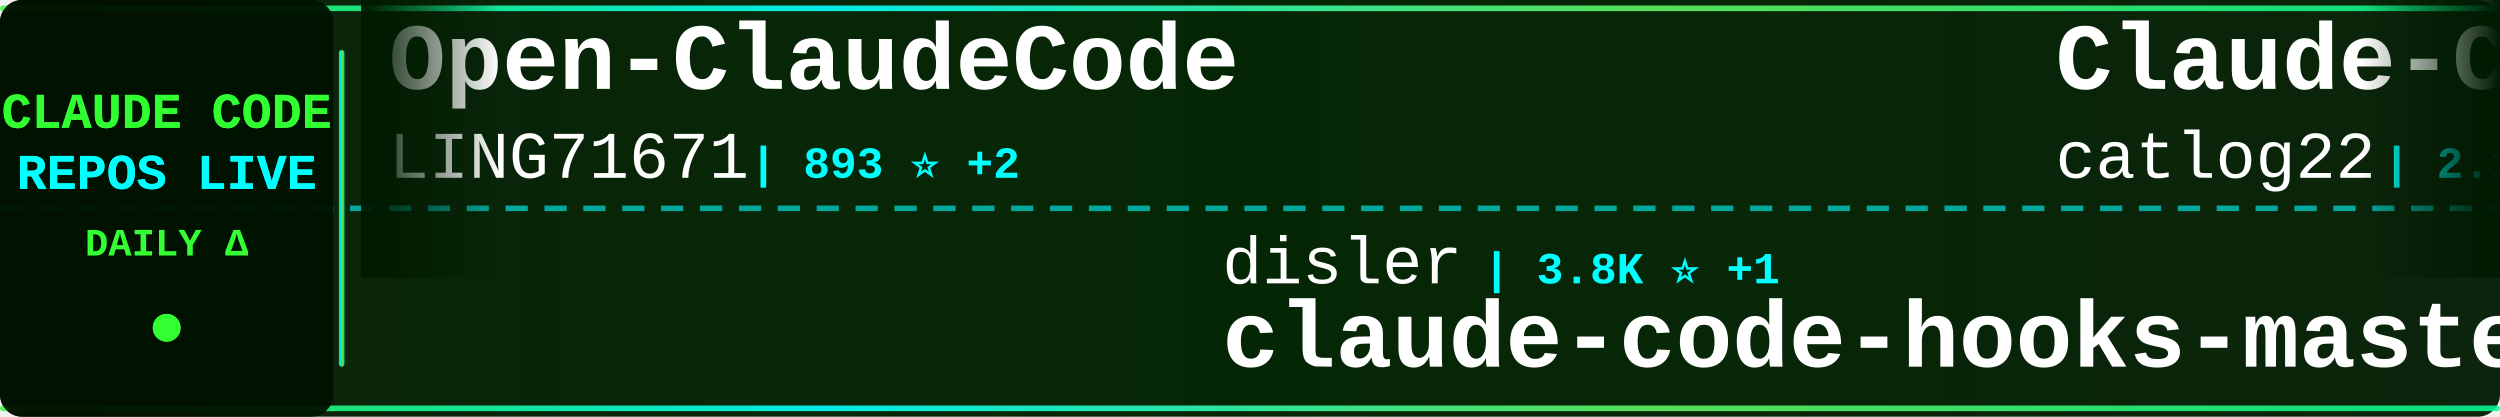
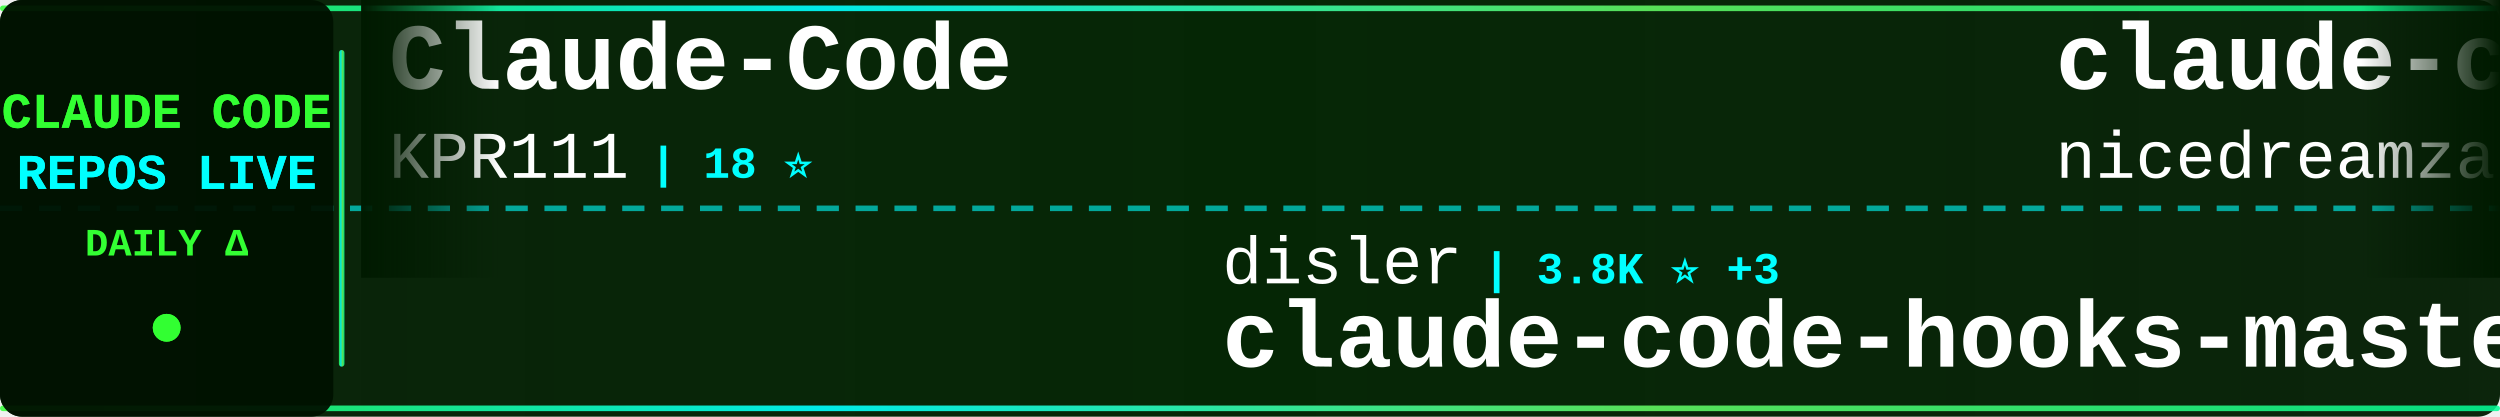
<svg xmlns="http://www.w3.org/2000/svg" width="900" height="150">
  <defs>
    <linearGradient id="tickerBg" x1="0%" y1="0%" x2="100%" y2="0%">
      <stop offset="0%" style="stop-color:#001a00;stop-opacity:0.95" />
      <stop offset="50%" style="stop-color:#002200;stop-opacity:0.98" />
      <stop offset="100%" style="stop-color:#001a00;stop-opacity:0.95" />
    </linearGradient>
    <linearGradient id="borderGrad" x1="0%" y1="0%" x2="100%" y2="0%">
      <stop offset="0%" style="stop-color:#33ff33;stop-opacity:0.85">
        <animate attributeName="stop-opacity" values="0.85;1;0.85" dur="2s" repeatCount="indefinite" />
      </stop>
      <stop offset="33%" style="stop-color:#00ffff;stop-opacity:0.9">
        <animate attributeName="stop-opacity" values="0.9;1;0.9" dur="2.2s" repeatCount="indefinite" />
      </stop>
      <stop offset="66%" style="stop-color:#66ff66;stop-opacity:0.85">
        <animate attributeName="stop-opacity" values="0.85;1;0.85" dur="1.8s" repeatCount="indefinite" />
      </stop>
      <stop offset="100%" style="stop-color:#00ff99;stop-opacity:0.85">
        <animate attributeName="stop-opacity" values="0.85;1;0.85" dur="2s" repeatCount="indefinite" />
      </stop>
    </linearGradient>
    <filter id="textGlow">
      <feGaussianBlur stdDeviation="0.1" result="coloredBlur" />
      <feMerge>
        <feMergeNode in="coloredBlur" />
        <feMergeNode in="SourceGraphic" />
      </feMerge>
    </filter>
    <filter id="metricGlow">
      <feGaussianBlur stdDeviation="0.2" result="coloredBlur" />
      <feMerge>
        <feMergeNode in="coloredBlur" />
        <feMergeNode in="SourceGraphic" />
      </feMerge>
    </filter>
    <linearGradient id="leftFade" x1="0%" y1="0%" x2="100%" y2="0%">
      <stop offset="0%" style="stop-color:#001a00;stop-opacity:1" />
      <stop offset="100%" style="stop-color:#001a00;stop-opacity:0" />
    </linearGradient>
    <linearGradient id="rightFade" x1="0%" y1="0%" x2="100%" y2="0%">
      <stop offset="0%" style="stop-color:#001a00;stop-opacity:0" />
      <stop offset="100%" style="stop-color:#001a00;stop-opacity:1" />
    </linearGradient>
  </defs>
  <rect width="900" height="150" fill="url(#tickerBg)" rx="8" />
  <rect x="0" y="2" width="900" height="2" fill="url(#borderGrad)" rx="1" />
  <rect x="0" y="146" width="900" height="2" fill="url(#borderGrad)" rx="1" />
  <line x1="0" y1="75" x2="900" y2="75" stroke="#00ffff" stroke-width="2" stroke-dasharray="8 6" opacity="0.6" />
  <rect x="0" y="0" width="120" height="150" fill="#001100" opacity="0.95" rx="8" />
  <text x="60" y="46" font-family="'Courier New', monospace" font-size="18" font-weight="bold" fill="#33ff33" text-anchor="middle" filter="url(#textGlow)">
    CLAUDE CODE
  </text>
  <text x="60" y="68" font-family="'Courier New', monospace" font-size="18" font-weight="bold" fill="#00ffff" text-anchor="middle" filter="url(#textGlow)">
    REPOS LIVE
  </text>
  <text x="60" y="92" font-family="'Courier New', monospace" font-size="14" font-weight="bold" fill="#33ff33" text-anchor="middle">
    DAILY Δ
  </text>
  <circle cx="60" cy="118" r="5" fill="#33ff33" filter="url(#metricGlow)">
    <animate attributeName="r" values="4;6;4" dur="1.5s" repeatCount="indefinite" />
    <animate attributeName="opacity" values="0.6;1;0.6" dur="1.5s" repeatCount="indefinite" />
  </circle>
  <rect x="122" y="18" width="2" height="114" fill="url(#borderGrad)" rx="1" />
  <clipPath id="tickerClip">
    <rect x="130" y="0" width="770" height="150" />
  </clipPath>
  <g clip-path="url(#tickerClip)">
    <g id="tickerItems">
      <animateTransform attributeName="transform" attributeType="XML" type="translate" from="0 0" to="-3000 0" dur="54s" repeatCount="indefinite" />
      <g transform="translate(0, 0)">
-         <text x="140" y="32" font-family="'Courier New', monospace" font-size="34" font-weight="bold" fill="#ffffff">Open-ClaudeCode</text>
-         <text x="140" y="64" font-family="'Courier New', monospace" font-size="24" font-weight="normal" fill="#ffffff" opacity="1.0">LING71671</text>
-         <text x="270" y="64" font-family="'Courier New', monospace" font-size="16" font-weight="bold" fill="#00ffff"> | 893 ⭐ +2</text>
+         <text x="140" y="32" font-family="'Courier New', monospace" font-size="34" font-weight="bold" fill="#ffffff">Claude-Code</text>
+         <text x="140" y="64" font-family="'Courier New', monospace" font-size="24" font-weight="normal" fill="#ffffff" opacity="1.0">KPR111</text>
+         <text x="234" y="64" font-family="'Courier New', monospace" font-size="16" font-weight="bold" fill="#00ffff"> | 18 ⭐</text>
      </g>
      <g transform="translate(300, 0)">
        <text x="140" y="102" font-family="'Courier New', monospace" font-size="24" font-weight="normal" fill="#ffffff" opacity="1.0">disler</text>
-         <text x="234" y="102" font-family="'Courier New', monospace" font-size="16" font-weight="bold" fill="#00ffff"> | 3.8K ⭐ +1</text>
+         <text x="234" y="102" font-family="'Courier New', monospace" font-size="16" font-weight="bold" fill="#00ffff"> | 3.8K ⭐ +3</text>
        <text x="140" y="132" font-family="'Courier New', monospace" font-size="34" font-weight="bold" fill="#ffffff">claude-code-hooks-master...</text>
      </g>
      <g transform="translate(600, 0)">
-         <text x="140" y="32" font-family="'Courier New', monospace" font-size="34" font-weight="bold" fill="#ffffff">Claude-Code-Workflow</text>
-         <text x="140" y="64" font-family="'Courier New', monospace" font-size="24" font-weight="normal" fill="#ffffff" opacity="1.0">catlog22</text>
-         <text x="258" y="64" font-family="'Courier New', monospace" font-size="16" font-weight="bold" fill="#00ffff"> | 2.1K ⭐ +2</text>
+         <text x="140" y="32" font-family="'Courier New', monospace" font-size="34" font-weight="bold" fill="#ffffff">claude-code-local</text>
+         <text x="140" y="64" font-family="'Courier New', monospace" font-size="24" font-weight="normal" fill="#ffffff" opacity="1.0">nicedreamzapp</text>
+         <text x="318" y="64" font-family="'Courier New', monospace" font-size="16" font-weight="bold" fill="#00ffff"> | 2.8K ⭐ +4</text>
      </g>
      <g transform="translate(900, 0)">
+         <text x="140" y="102" font-family="'Courier New', monospace" font-size="24" font-weight="normal" fill="#ffffff" opacity="1.0">Yuyz0112</text>
+         <text x="258" y="102" font-family="'Courier New', monospace" font-size="16" font-weight="bold" fill="#00ffff"> | 2.4K ⭐ +1</text>
+         <text x="140" y="132" font-family="'Courier New', monospace" font-size="34" font-weight="bold" fill="#ffffff">claude-code-reverse</text>
+       </g>
+       <g transform="translate(1200, 0)">
+         <text x="140" y="32" font-family="'Courier New', monospace" font-size="34" font-weight="bold" fill="#ffffff">claude-code-workflows</text>
+         <text x="140" y="64" font-family="'Courier New', monospace" font-size="24" font-weight="normal" fill="#ffffff" opacity="1.0">OneRedOak</text>
+         <text x="270" y="64" font-family="'Courier New', monospace" font-size="16" font-weight="bold" fill="#00ffff"> | 3.8K ⭐ +1</text>
+       </g>
+       <g transform="translate(1500, 0)">
+         <text x="140" y="102" font-family="'Courier New', monospace" font-size="24" font-weight="normal" fill="#ffffff" opacity="1.0">fazxes</text>
+         <text x="234" y="102" font-family="'Courier New', monospace" font-size="16" font-weight="bold" fill="#00ffff"> | 221 ⭐</text>
+         <text x="140" y="132" font-family="'Courier New', monospace" font-size="34" font-weight="bold" fill="#ffffff">Claude-code</text>
+       </g>
+       <g transform="translate(1800, 0)">
+         <text x="140" y="32" font-family="'Courier New', monospace" font-size="34" font-weight="bold" fill="#ffffff">claude-code-rust</text>
+         <text x="140" y="64" font-family="'Courier New', monospace" font-size="24" font-weight="normal" fill="#ffffff" opacity="1.0">lorryjovens-hub</text>
+         <text x="342" y="64" font-family="'Courier New', monospace" font-size="16" font-weight="bold" fill="#00ffff"> | 1.6K ⭐ +1</text>
+       </g>
+       <g transform="translate(2100, 0)">
        <text x="140" y="102" font-family="'Courier New', monospace" font-size="24" font-weight="normal" fill="#ffffff" opacity="1.0">1rgs</text>
-         <text x="210" y="102" font-family="'Courier New', monospace" font-size="16" font-weight="bold" fill="#00ffff"> | 3.6K ⭐ +2</text>
+         <text x="210" y="102" font-family="'Courier New', monospace" font-size="16" font-weight="bold" fill="#00ffff"> | 3.6K ⭐ +1</text>
        <text x="140" y="132" font-family="'Courier New', monospace" font-size="34" font-weight="bold" fill="#ffffff">claude-code-proxy</text>
      </g>
-       <g transform="translate(1200, 0)">
-         <text x="140" y="32" font-family="'Courier New', monospace" font-size="34" font-weight="bold" fill="#ffffff">ralph-claude-code</text>
-         <text x="140" y="64" font-family="'Courier New', monospace" font-size="24" font-weight="normal" fill="#ffffff" opacity="1.0">frankbria</text>
-         <text x="270" y="64" font-family="'Courier New', monospace" font-size="16" font-weight="bold" fill="#00ffff"> | 9.4K ⭐ +24</text>
-       </g>
-       <g transform="translate(1500, 0)">
-         <text x="140" y="102" font-family="'Courier New', monospace" font-size="24" font-weight="normal" fill="#ffffff" opacity="1.0">kodu-ai</text>
-         <text x="246" y="102" font-family="'Courier New', monospace" font-size="16" font-weight="bold" fill="#00ffff"> | 5.3K ⭐ +1</text>
-         <text x="140" y="132" font-family="'Courier New', monospace" font-size="34" font-weight="bold" fill="#ffffff">claude-coder</text>
-       </g>
-       <g transform="translate(1800, 0)">
-         <text x="140" y="32" font-family="'Courier New', monospace" font-size="34" font-weight="bold" fill="#ffffff">claude-code-engineering</text>
-         <text x="140" y="64" font-family="'Courier New', monospace" font-size="24" font-weight="normal" fill="#ffffff" opacity="1.0">huangjia2019</text>
-         <text x="306" y="64" font-family="'Courier New', monospace" font-size="16" font-weight="bold" fill="#00ffff"> | 858 ⭐ +3</text>
-       </g>
-       <g transform="translate(2100, 0)">
-         <text x="140" y="102" font-family="'Courier New', monospace" font-size="24" font-weight="normal" fill="#ffffff" opacity="1.0">anthropics</text>
-         <text x="282" y="102" font-family="'Courier New', monospace" font-size="16" font-weight="bold" fill="#00ffff"> | 8.1K ⭐ +11</text>
-         <text x="140" y="132" font-family="'Courier New', monospace" font-size="34" font-weight="bold" fill="#ffffff">claude-code-action</text>
-       </g>
      <g transform="translate(2400, 0)">
-         <text x="140" y="32" font-family="'Courier New', monospace" font-size="34" font-weight="bold" fill="#ffffff">claude-code-webui</text>
-         <text x="140" y="64" font-family="'Courier New', monospace" font-size="24" font-weight="normal" fill="#ffffff" opacity="1.0">sugyan</text>
-         <text x="234" y="64" font-family="'Courier New', monospace" font-size="16" font-weight="bold" fill="#00ffff"> | 1.1K ⭐</text>
+         <text x="140" y="32" font-family="'Courier New', monospace" font-size="34" font-weight="bold" fill="#ffffff">CLIProxyAPI</text>
+         <text x="140" y="64" font-family="'Courier New', monospace" font-size="24" font-weight="normal" fill="#ffffff" opacity="1.0">router-for-me</text>
+         <text x="318" y="64" font-family="'Courier New', monospace" font-size="16" font-weight="bold" fill="#00ffff"> | 37.9K ⭐ +68</text>
      </g>
      <g transform="translate(2700, 0)">
-         <text x="140" y="102" font-family="'Courier New', monospace" font-size="24" font-weight="normal" fill="#ffffff" opacity="1.0">Windy3f3f3f3f</text>
-         <text x="318" y="102" font-family="'Courier New', monospace" font-size="16" font-weight="bold" fill="#00ffff"> | 2.7K ⭐ +5</text>
-         <text x="140" y="132" font-family="'Courier New', monospace" font-size="34" font-weight="bold" fill="#ffffff">how-claude-code-works</text>
+         <text x="140" y="102" font-family="'Courier New', monospace" font-size="24" font-weight="normal" fill="#ffffff" opacity="1.0">AprilNEA</text>
+         <text x="258" y="102" font-family="'Courier New', monospace" font-size="16" font-weight="bold" fill="#00ffff"> | 388 ⭐</text>
+         <text x="140" y="132" font-family="'Courier New', monospace" font-size="34" font-weight="bold" fill="#ffffff">claude-code-source</text>
      </g>
      <g transform="translate(3000, 0)">
-         <text x="140" y="32" font-family="'Courier New', monospace" font-size="34" font-weight="bold" fill="#ffffff">Open-ClaudeCode</text>
-         <text x="140" y="64" font-family="'Courier New', monospace" font-size="24" font-weight="normal" fill="#ffffff" opacity="1.0">LING71671</text>
-         <text x="270" y="64" font-family="'Courier New', monospace" font-size="16" font-weight="bold" fill="#00ffff"> | 893 ⭐ +2</text>
+         <text x="140" y="32" font-family="'Courier New', monospace" font-size="34" font-weight="bold" fill="#ffffff">Claude-Code</text>
+         <text x="140" y="64" font-family="'Courier New', monospace" font-size="24" font-weight="normal" fill="#ffffff" opacity="1.0">KPR111</text>
+         <text x="234" y="64" font-family="'Courier New', monospace" font-size="16" font-weight="bold" fill="#00ffff"> | 18 ⭐</text>
      </g>
      <g transform="translate(3300, 0)">
        <text x="140" y="102" font-family="'Courier New', monospace" font-size="24" font-weight="normal" fill="#ffffff" opacity="1.0">disler</text>
-         <text x="234" y="102" font-family="'Courier New', monospace" font-size="16" font-weight="bold" fill="#00ffff"> | 3.8K ⭐ +1</text>
+         <text x="234" y="102" font-family="'Courier New', monospace" font-size="16" font-weight="bold" fill="#00ffff"> | 3.8K ⭐ +3</text>
        <text x="140" y="132" font-family="'Courier New', monospace" font-size="34" font-weight="bold" fill="#ffffff">claude-code-hooks-master...</text>
      </g>
      <g transform="translate(3600, 0)">
-         <text x="140" y="32" font-family="'Courier New', monospace" font-size="34" font-weight="bold" fill="#ffffff">Claude-Code-Workflow</text>
-         <text x="140" y="64" font-family="'Courier New', monospace" font-size="24" font-weight="normal" fill="#ffffff" opacity="1.0">catlog22</text>
-         <text x="258" y="64" font-family="'Courier New', monospace" font-size="16" font-weight="bold" fill="#00ffff"> | 2.1K ⭐ +2</text>
+         <text x="140" y="32" font-family="'Courier New', monospace" font-size="34" font-weight="bold" fill="#ffffff">claude-code-local</text>
+         <text x="140" y="64" font-family="'Courier New', monospace" font-size="24" font-weight="normal" fill="#ffffff" opacity="1.0">nicedreamzapp</text>
+         <text x="318" y="64" font-family="'Courier New', monospace" font-size="16" font-weight="bold" fill="#00ffff"> | 2.8K ⭐ +4</text>
      </g>
      <g transform="translate(3900, 0)">
-         <text x="140" y="102" font-family="'Courier New', monospace" font-size="24" font-weight="normal" fill="#ffffff" opacity="1.0">1rgs</text>
-         <text x="210" y="102" font-family="'Courier New', monospace" font-size="16" font-weight="bold" fill="#00ffff"> | 3.6K ⭐ +2</text>
-         <text x="140" y="132" font-family="'Courier New', monospace" font-size="34" font-weight="bold" fill="#ffffff">claude-code-proxy</text>
+         <text x="140" y="102" font-family="'Courier New', monospace" font-size="24" font-weight="normal" fill="#ffffff" opacity="1.0">Yuyz0112</text>
+         <text x="258" y="102" font-family="'Courier New', monospace" font-size="16" font-weight="bold" fill="#00ffff"> | 2.4K ⭐ +1</text>
+         <text x="140" y="132" font-family="'Courier New', monospace" font-size="34" font-weight="bold" fill="#ffffff">claude-code-reverse</text>
      </g>
    </g>
  </g>
  <rect x="130" y="0" width="50" height="100" fill="url(#leftFade)" />
  <rect x="850" y="0" width="50" height="100" fill="url(#rightFade)" />
</svg>
